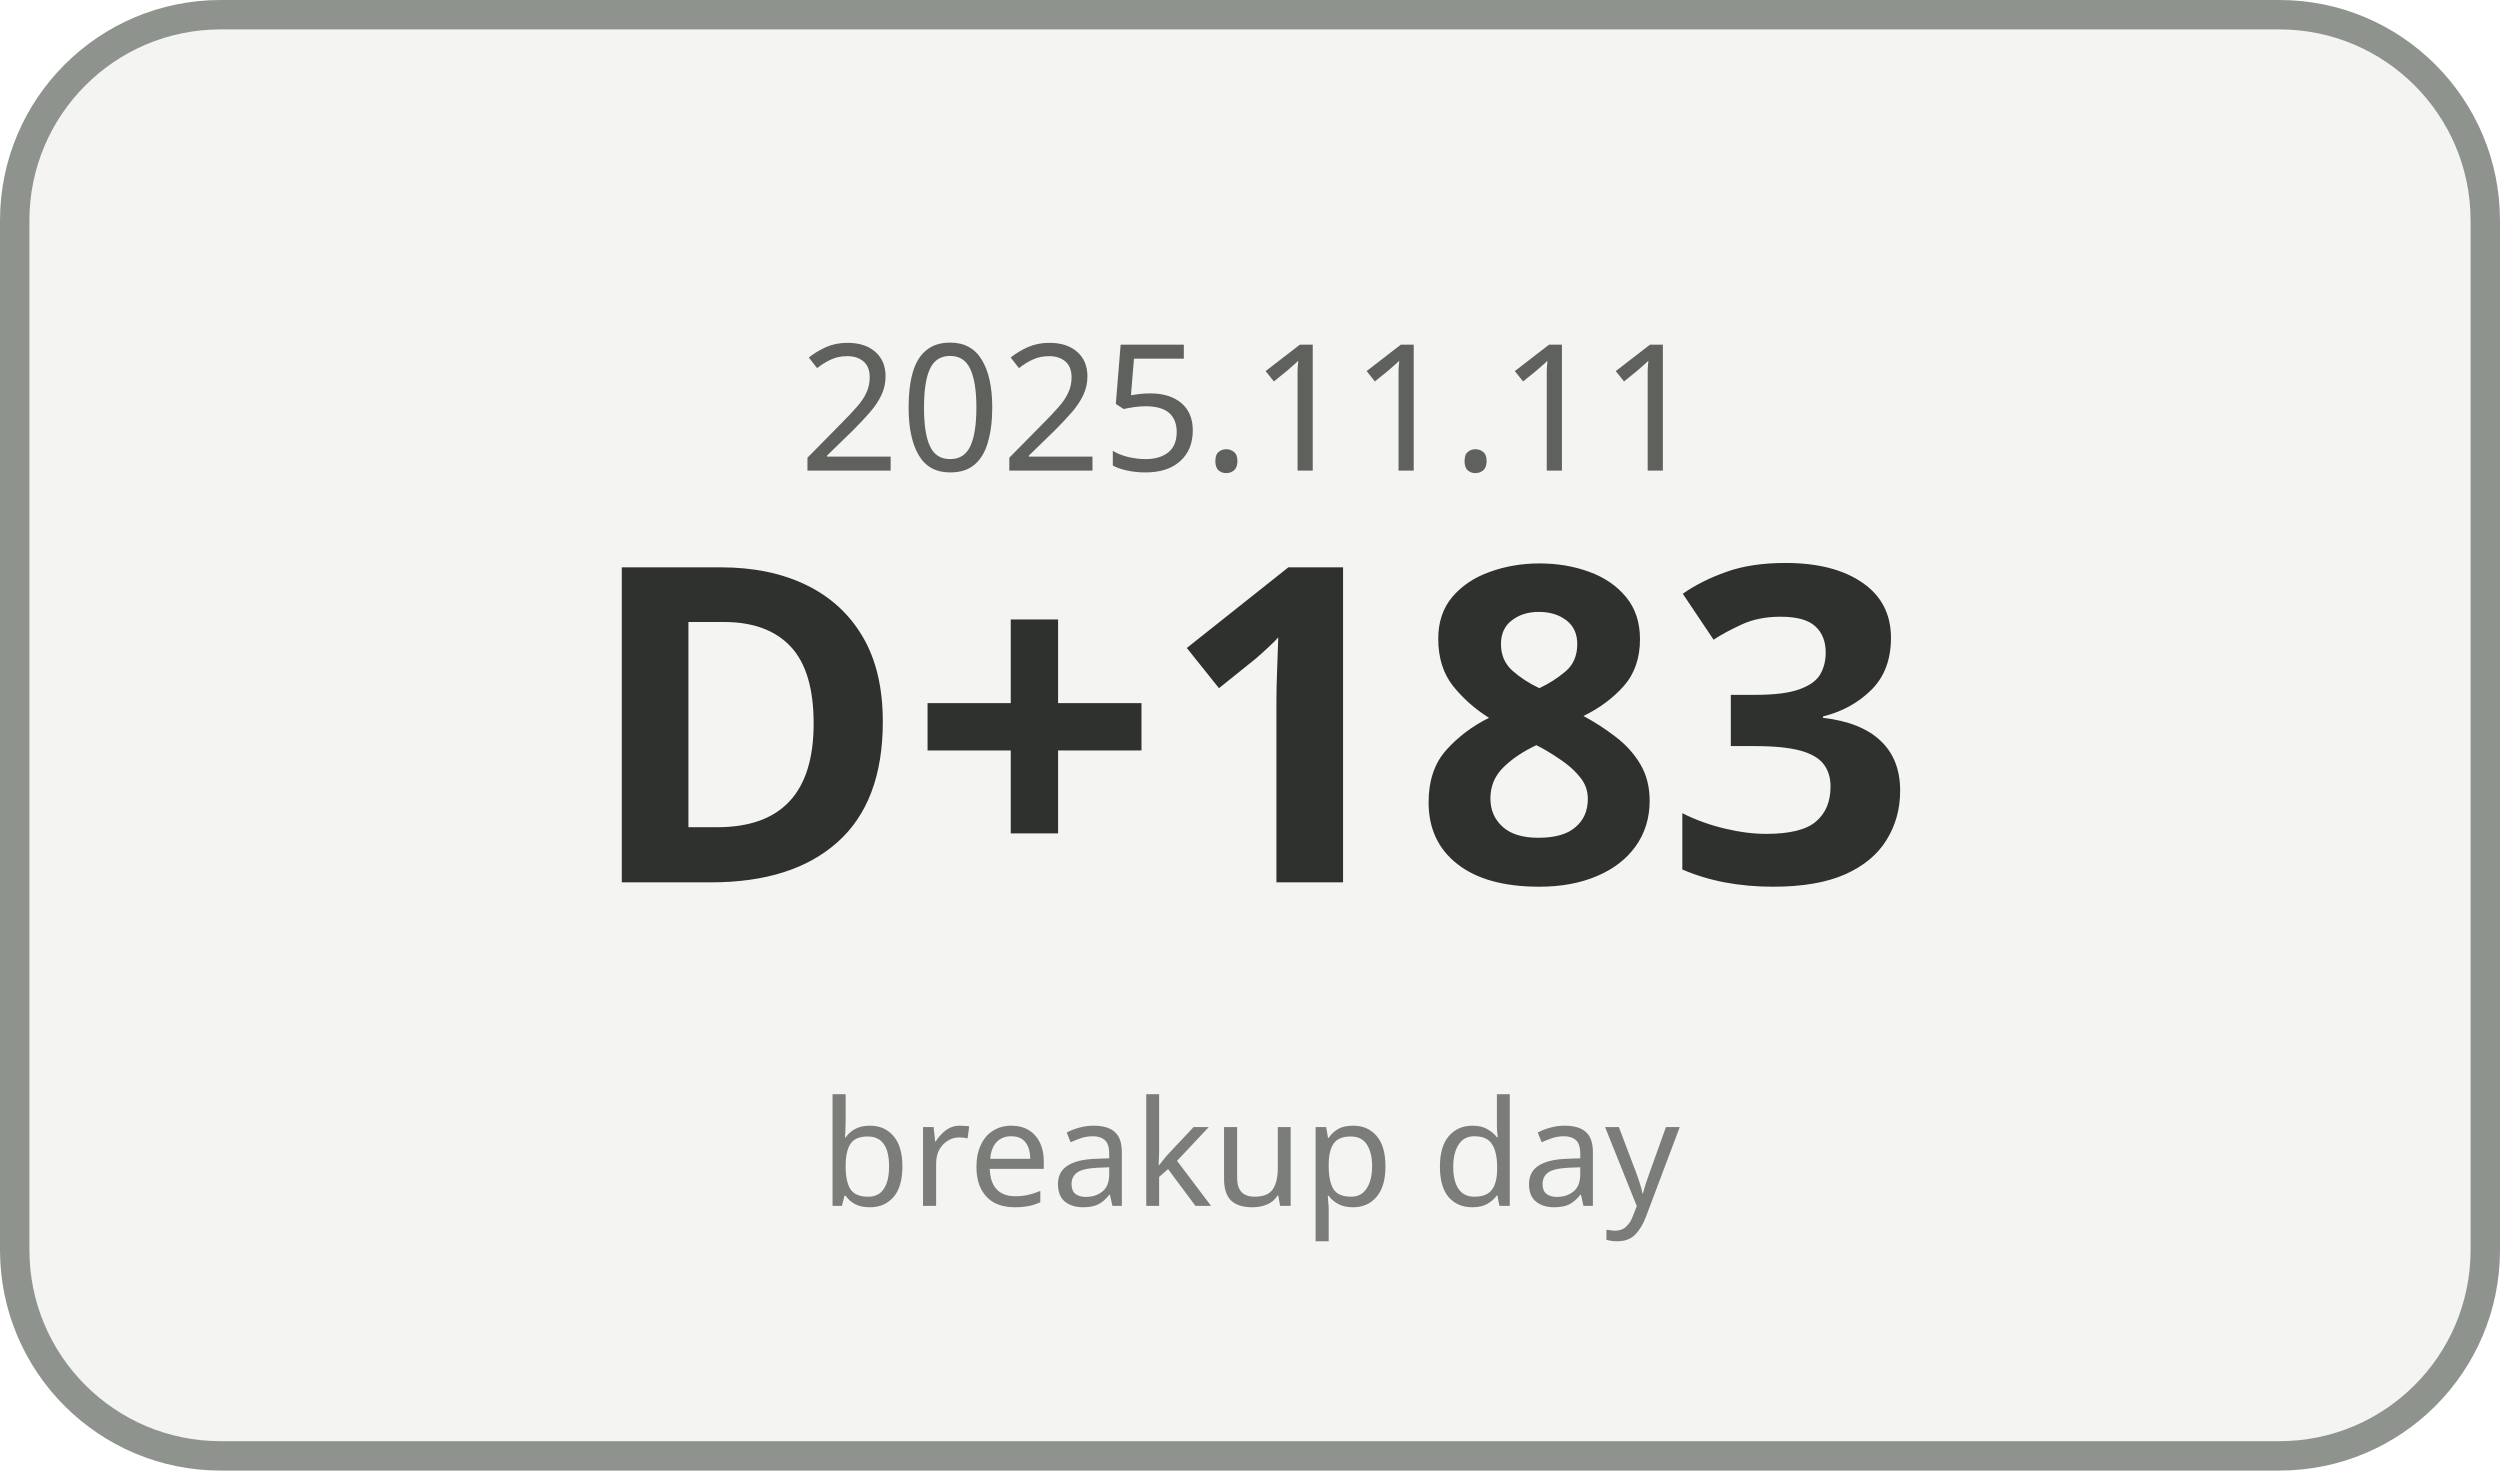
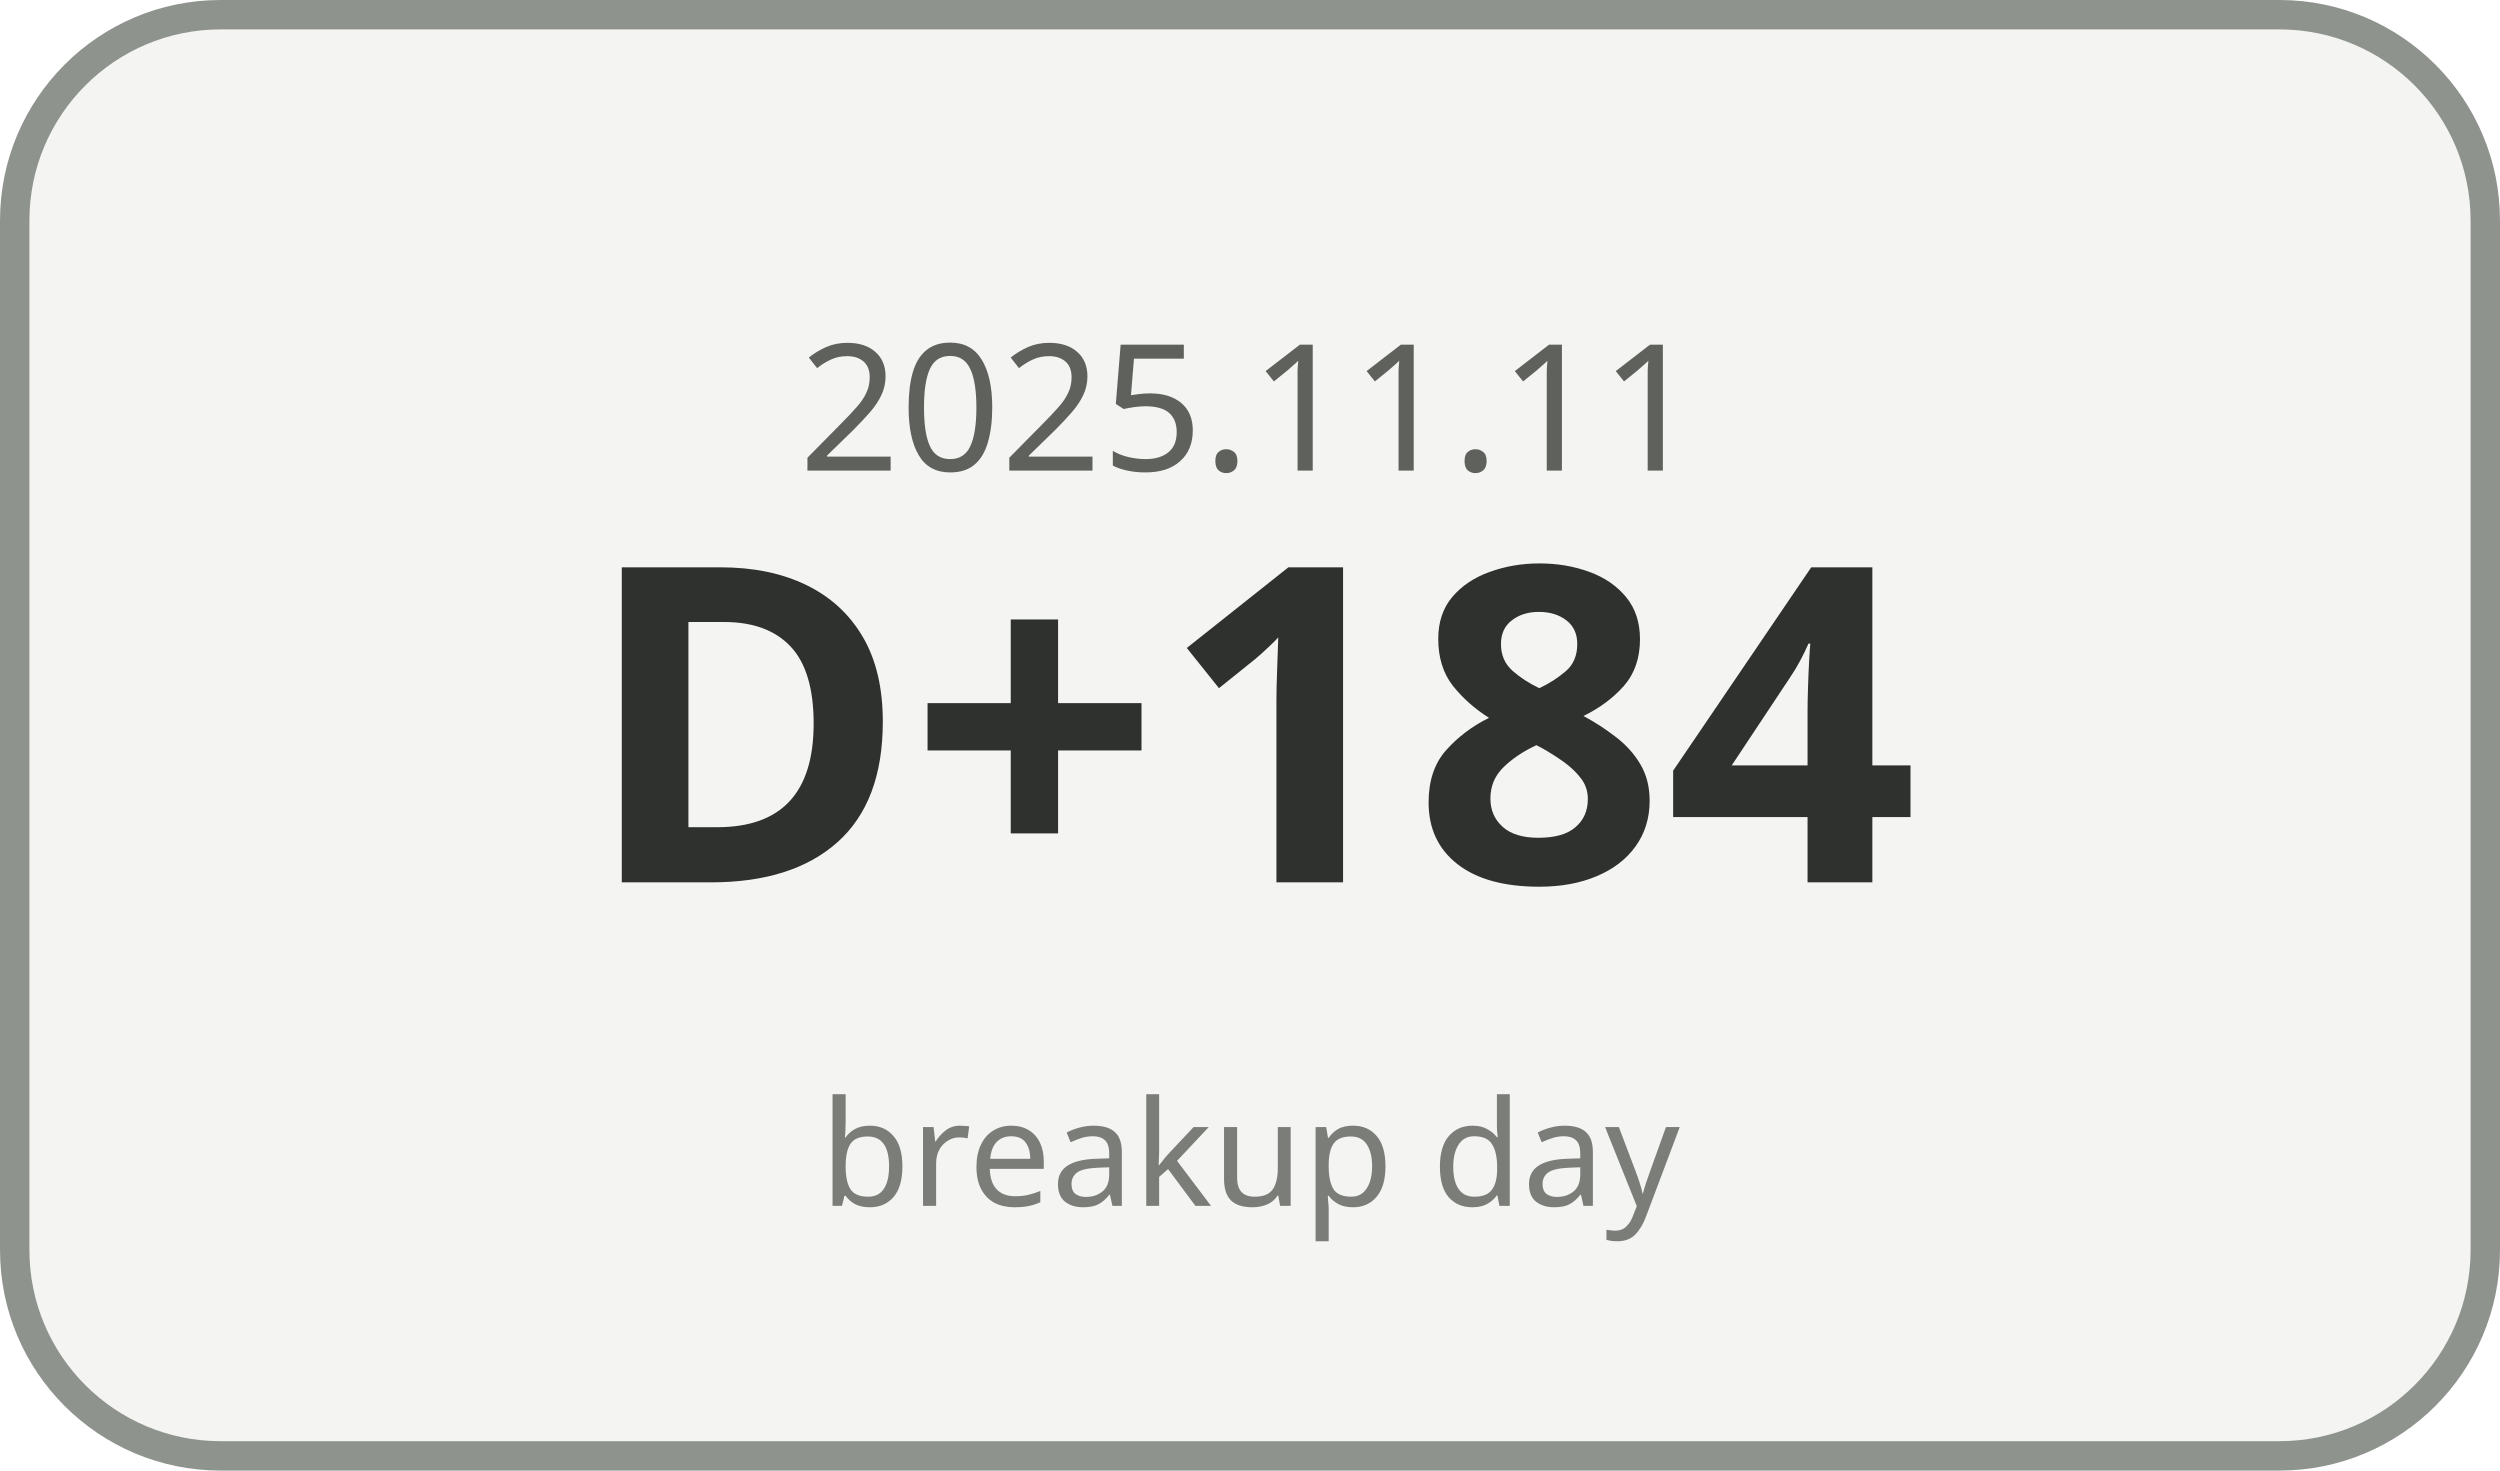
<svg xmlns="http://www.w3.org/2000/svg" width="170" height="100" viewBox="0 0 170 100">
  <rect x="1" y="1" width="168" height="98" rx="14" ry="14" fill="#F4F5F3" stroke="#8F938E" stroke-width="2" />
  <text x="85" y="32" text-anchor="middle" font-family="Malgun Gothic, sans-serif" font-size="12" fill="#5E615C">2025.11.11</text>
-   <text x="85" y="60" text-anchor="middle" font-family="Malgun Gothic, sans-serif" font-size="30" font-weight="700" fill="#2F312E">D+183</text>
+   <text x="85" y="60" text-anchor="middle" font-family="Malgun Gothic, sans-serif" font-size="30" font-weight="700" fill="#2F312E">D+184</text>
  <text x="85" y="82" text-anchor="middle" font-family="Malgun Gothic, sans-serif" font-size="10" fill="#7A7D78">breakup day</text>
</svg>
